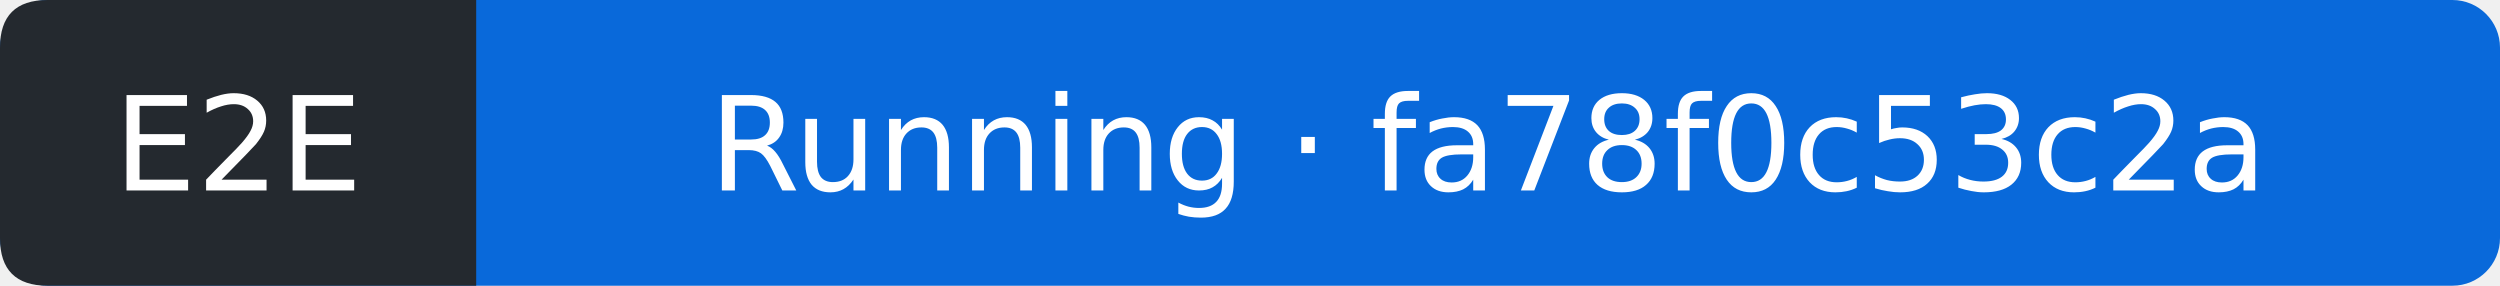
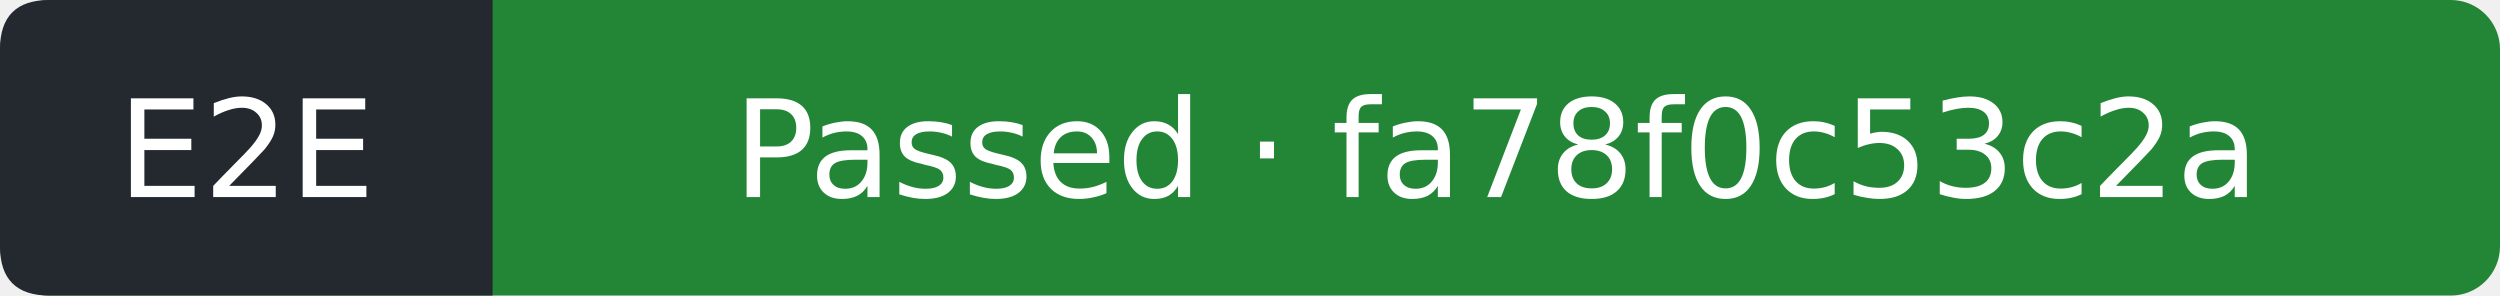
- <svg xmlns="http://www.w3.org/2000/svg" width="210" height="24" viewBox="0 0 210 24" role="img" aria-label="E2E: Running; covered commit fa78f0c53c2ac88ec677d1c712a77f0cf7de332e; observed 2026-10-16T15:35:03Z">
-   <rect width="210" height="24" rx="4" fill="#0969da" />
+ <svg xmlns="http://www.w3.org/2000/svg" width="203" height="24" viewBox="0 0 203 24" role="img" aria-label="E2E: Passed; covered commit fa78f0c53c2ac88ec677d1c712a77f0cf7de332e; observed 2026-10-16T15:35:34Z">
+   <rect width="203" height="24" rx="4" fill="#238636" />
  <path d="M4 0H40V24H4Q0 24 0 20V4Q0 0 4 0" fill="#24292f" />
  <g fill="#fff" text-anchor="middle" font-family="Verdana,DejaVu Sans,sans-serif" font-size="11">
    <text x="20" y="16">E2E</text>
-     <text x="125" y="16">Running · fa78f0c53c2a</text>
+     <text x="121.5" y="16">Passed · fa78f0c53c2a</text>
  </g>
</svg>
